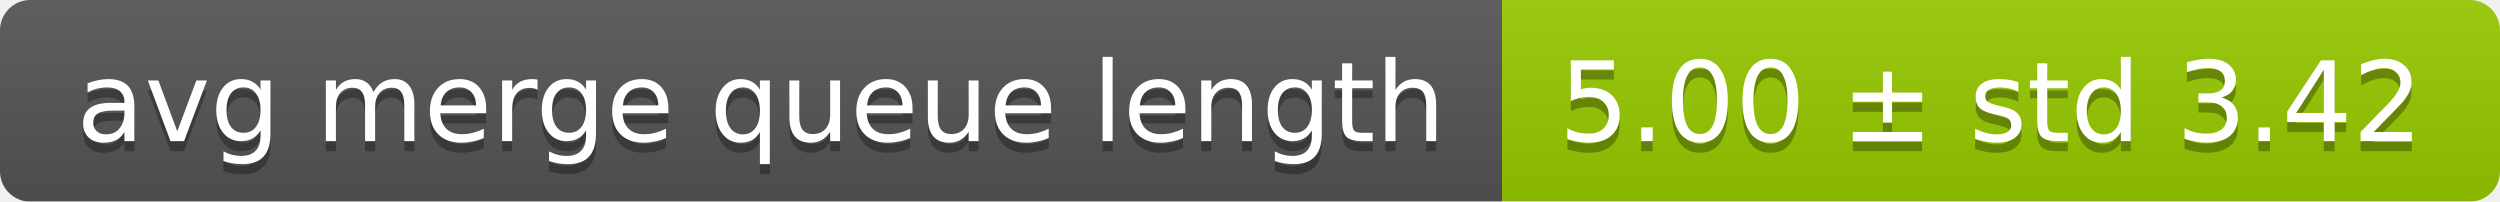
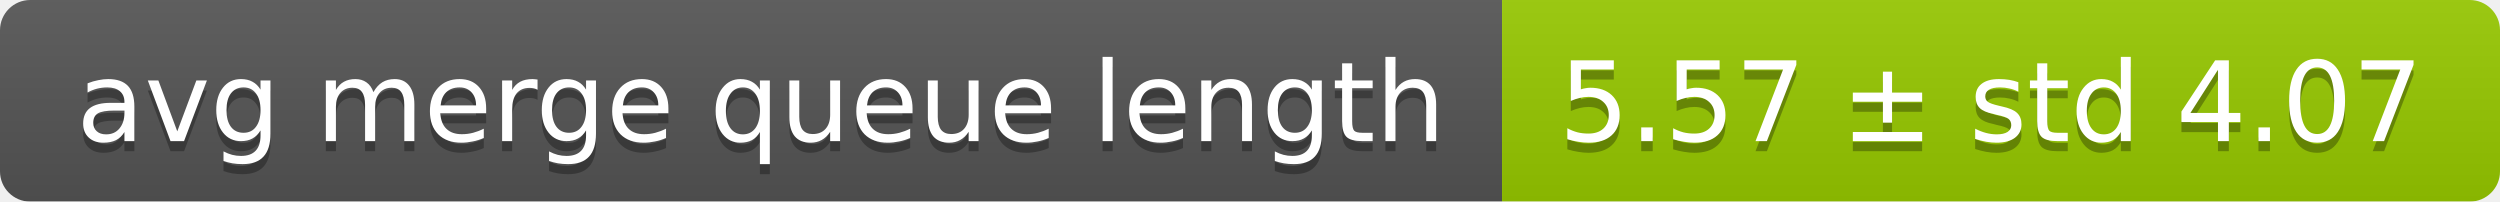
<svg xmlns="http://www.w3.org/2000/svg" width="248" height="20">
  <linearGradient id="smooth" x2="0" y2="100%">
    <stop offset="0" stop-color="#bbb" stop-opacity=".1" />
    <stop offset="1" stop-opacity=".1" />
  </linearGradient>
  <mask id="round">
    <rect width="248" height="20" rx="3" fill="#fff" />
  </mask>
  <g mask="url(#round)">
    <rect width="149" height="20" fill="#555" />
    <rect x="149" width="99" height="20" fill="#97ca00" />
    <rect width="248" height="20" fill="url(#smooth)" />
  </g>
  <g fill="#fff" text-anchor="middle" font-family="DejaVu Sans,Verdana,Geneva,sans-serif" font-size="11">
    <text x="75.5" y="15" fill="#010101" fill-opacity=".3">avg merge queue length</text>
    <text x="75.5" y="14">avg merge queue length</text>
-     <text x="197.5" y="15" fill="#010101" fill-opacity=".3">5.00 ± std 3.42</text>
-     <text x="197.5" y="14">5.00 ± std 3.42</text>
+     <text x="197.5" y="15" fill="#010101" fill-opacity=".3">5.57 ± std 4.07</text>
+     <text x="197.5" y="14">5.57 ± std 4.07</text>
  </g>
</svg>
